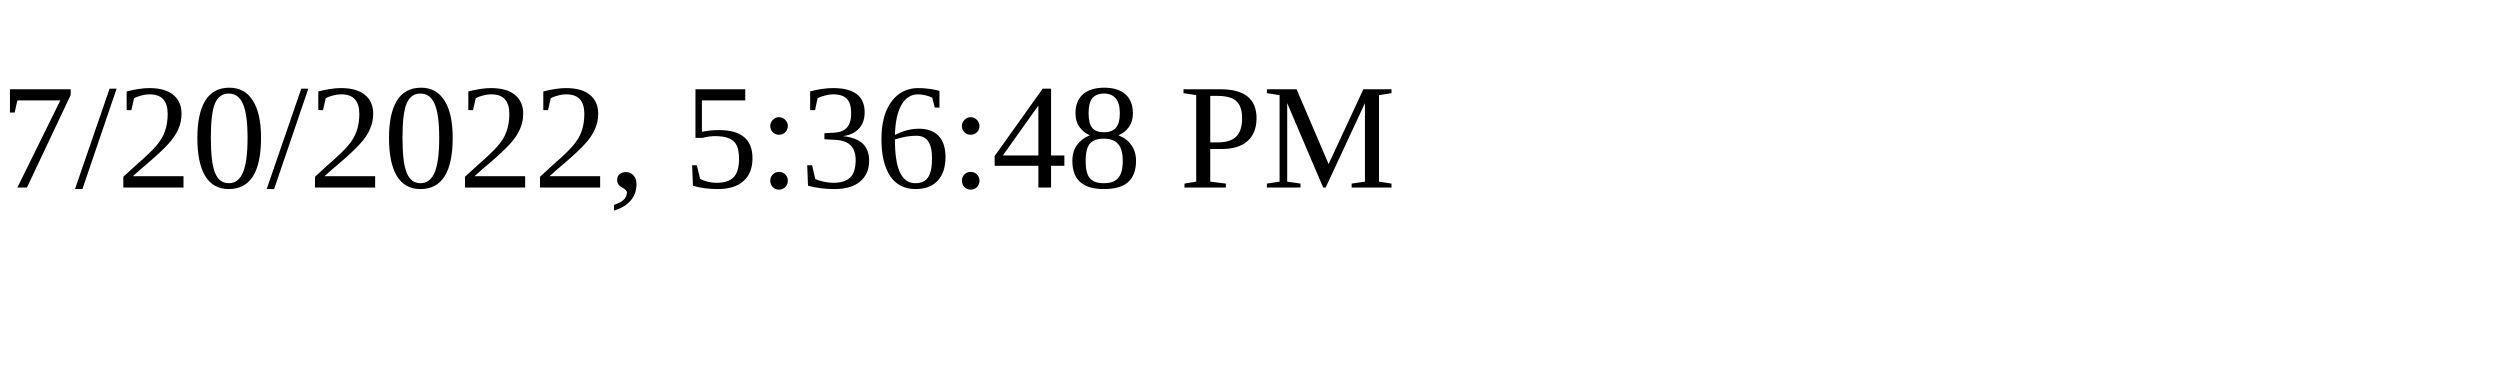
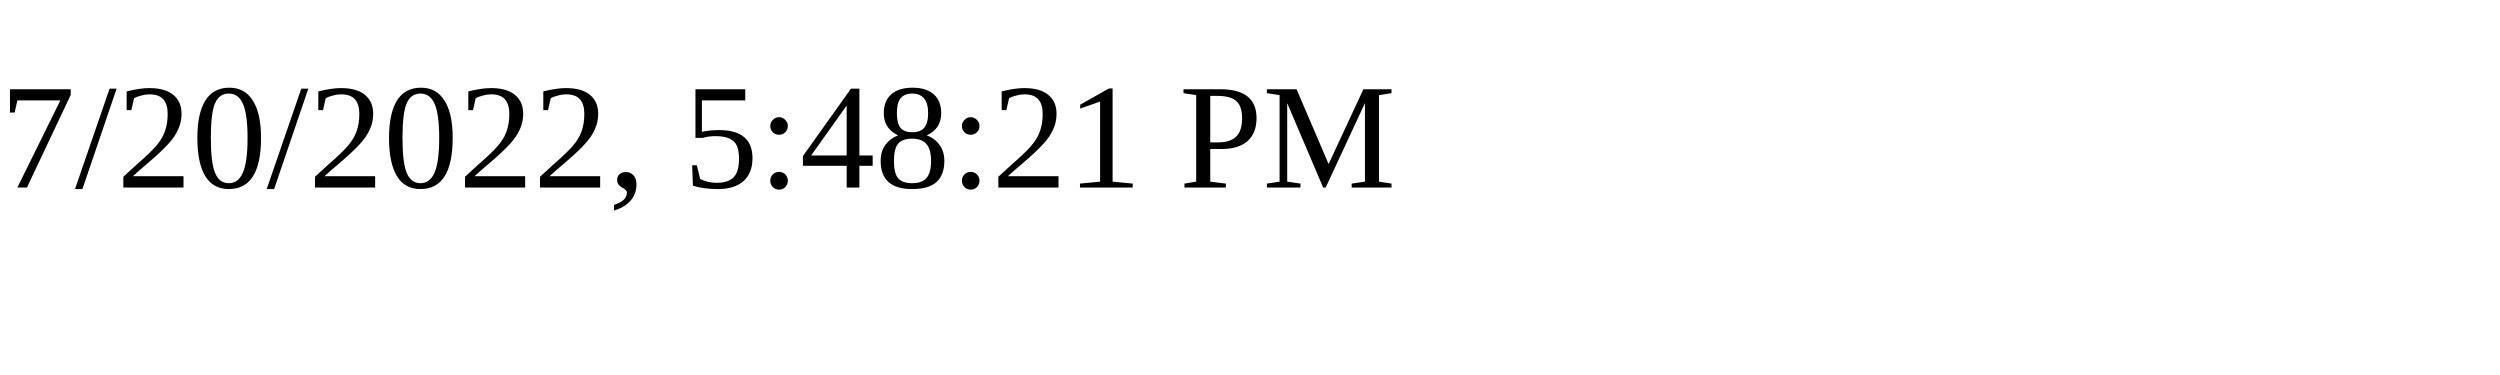
<svg xmlns="http://www.w3.org/2000/svg" height="30" width="200">
-   <text x="0" y="15">7/20/2022, 5:36:48 PM</text>
+   <text x="0" y="15">7/20/2022, 5:48:21 PM</text>
</svg>
